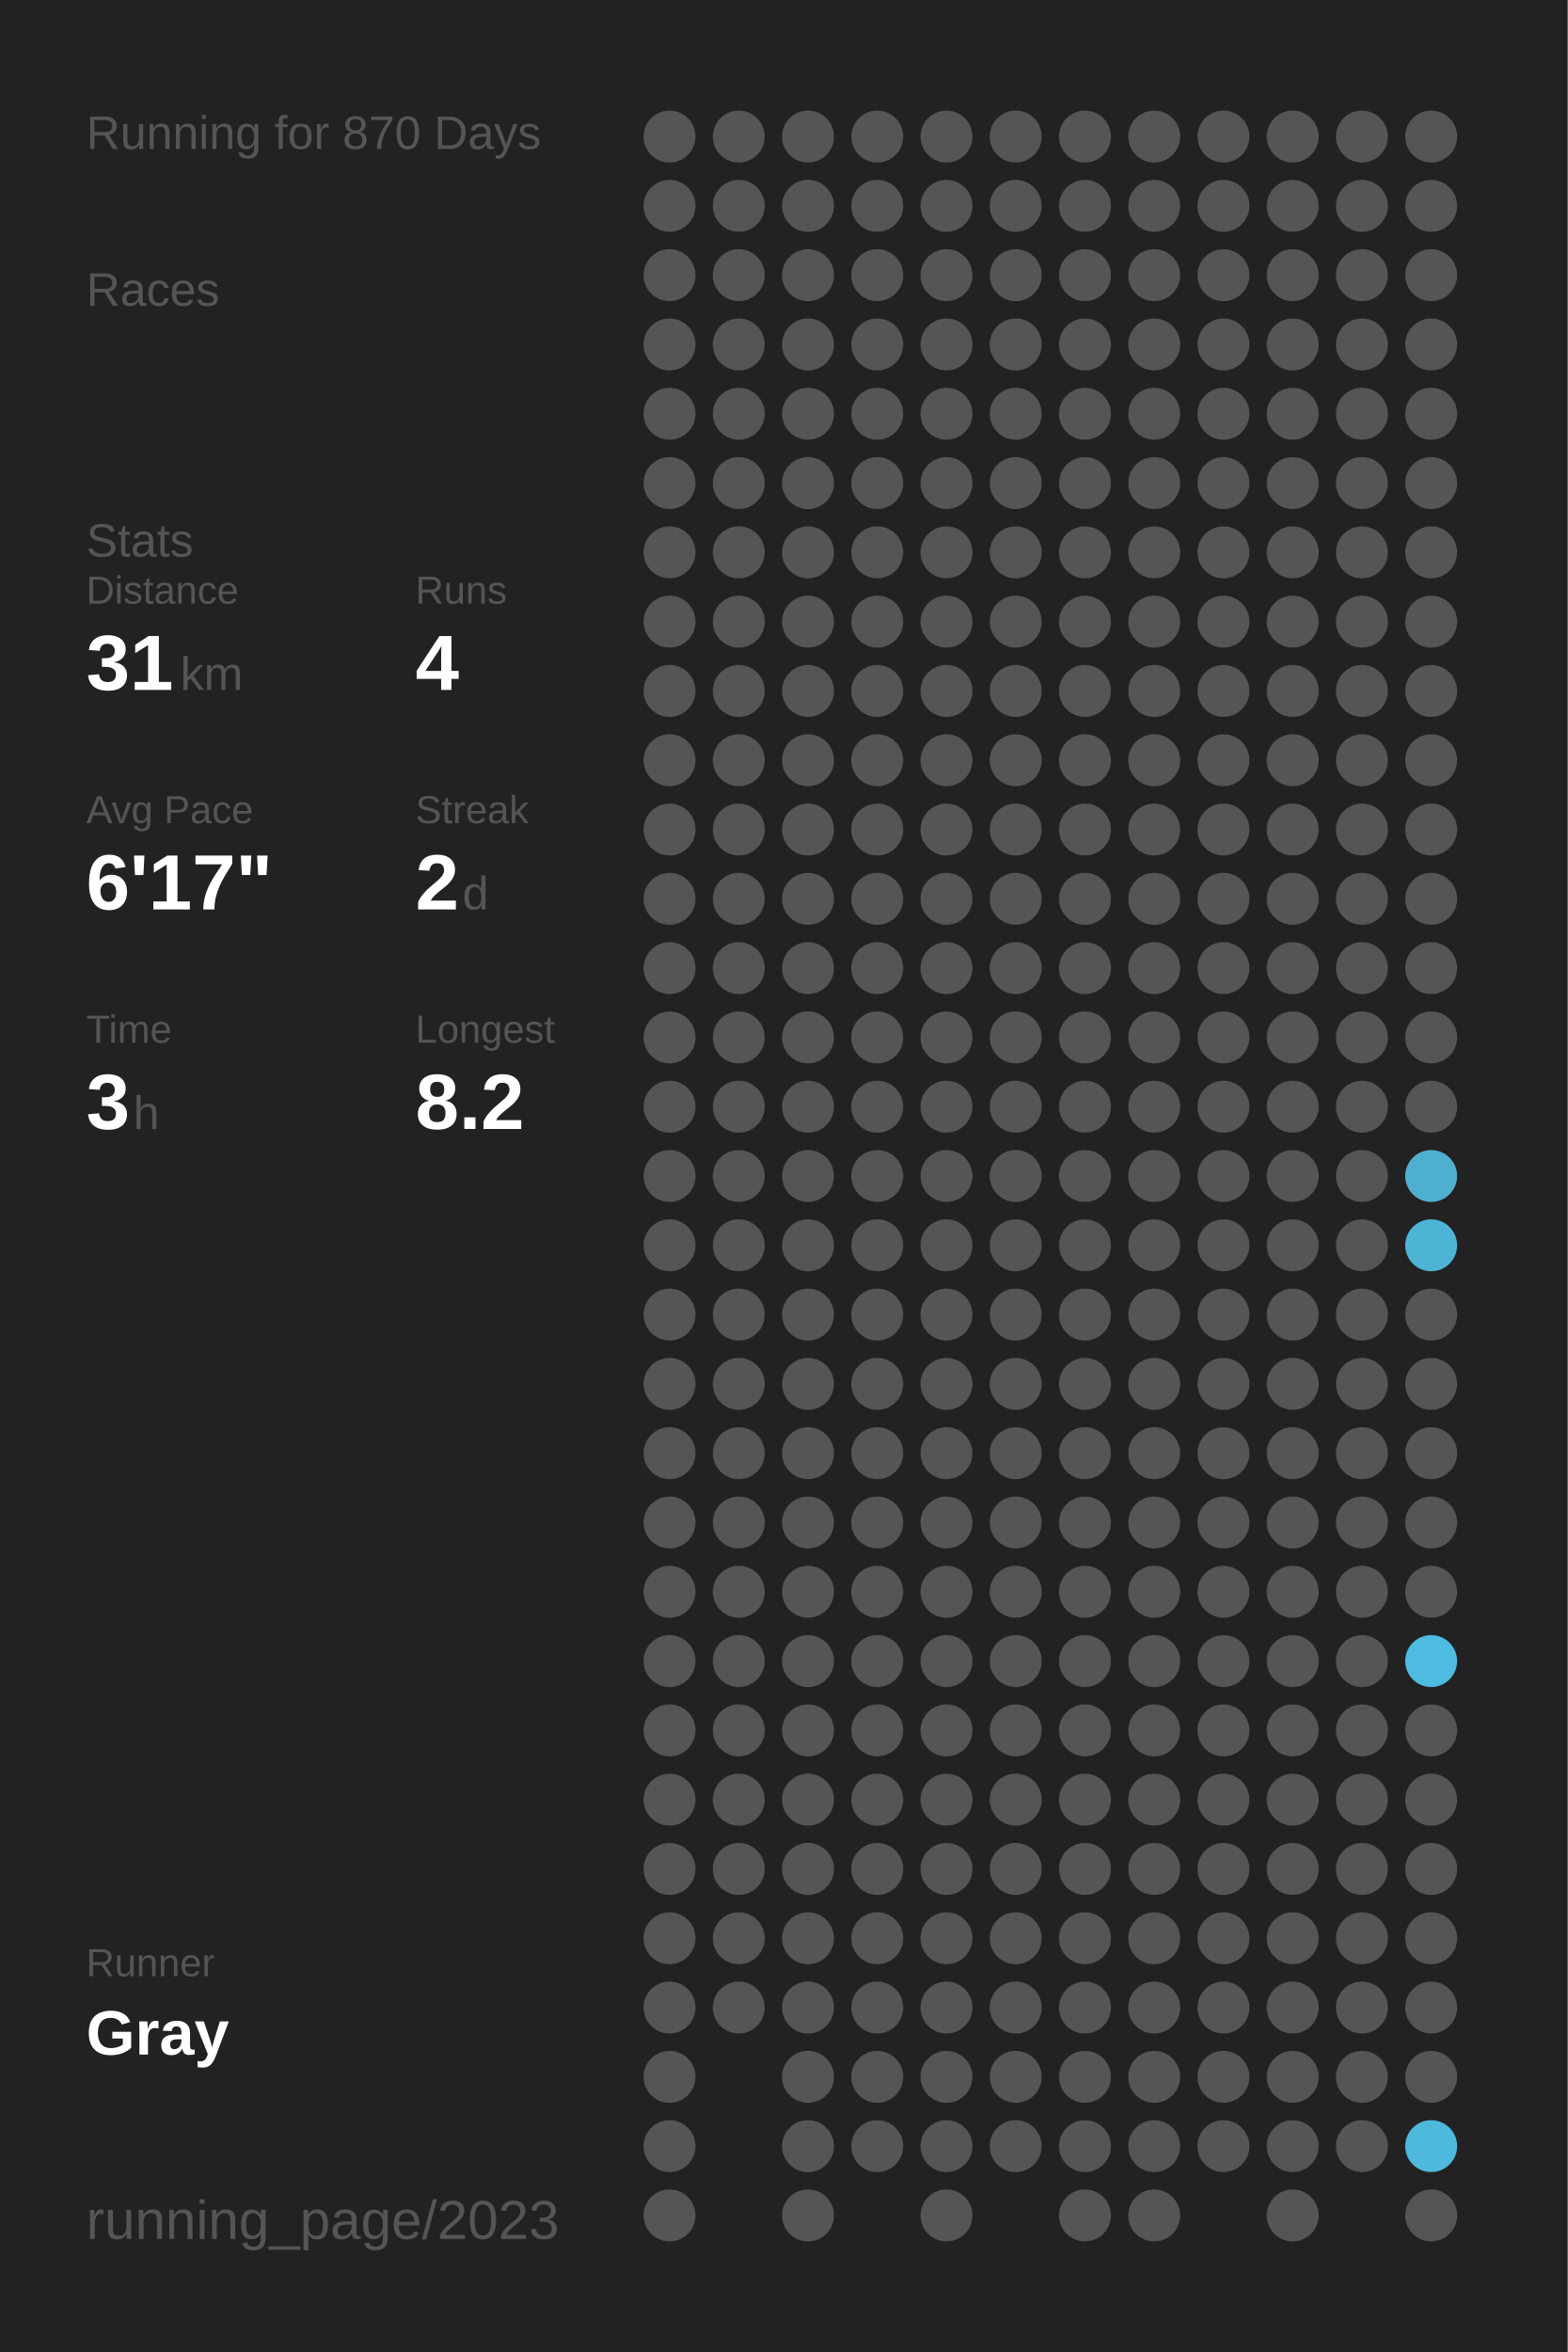
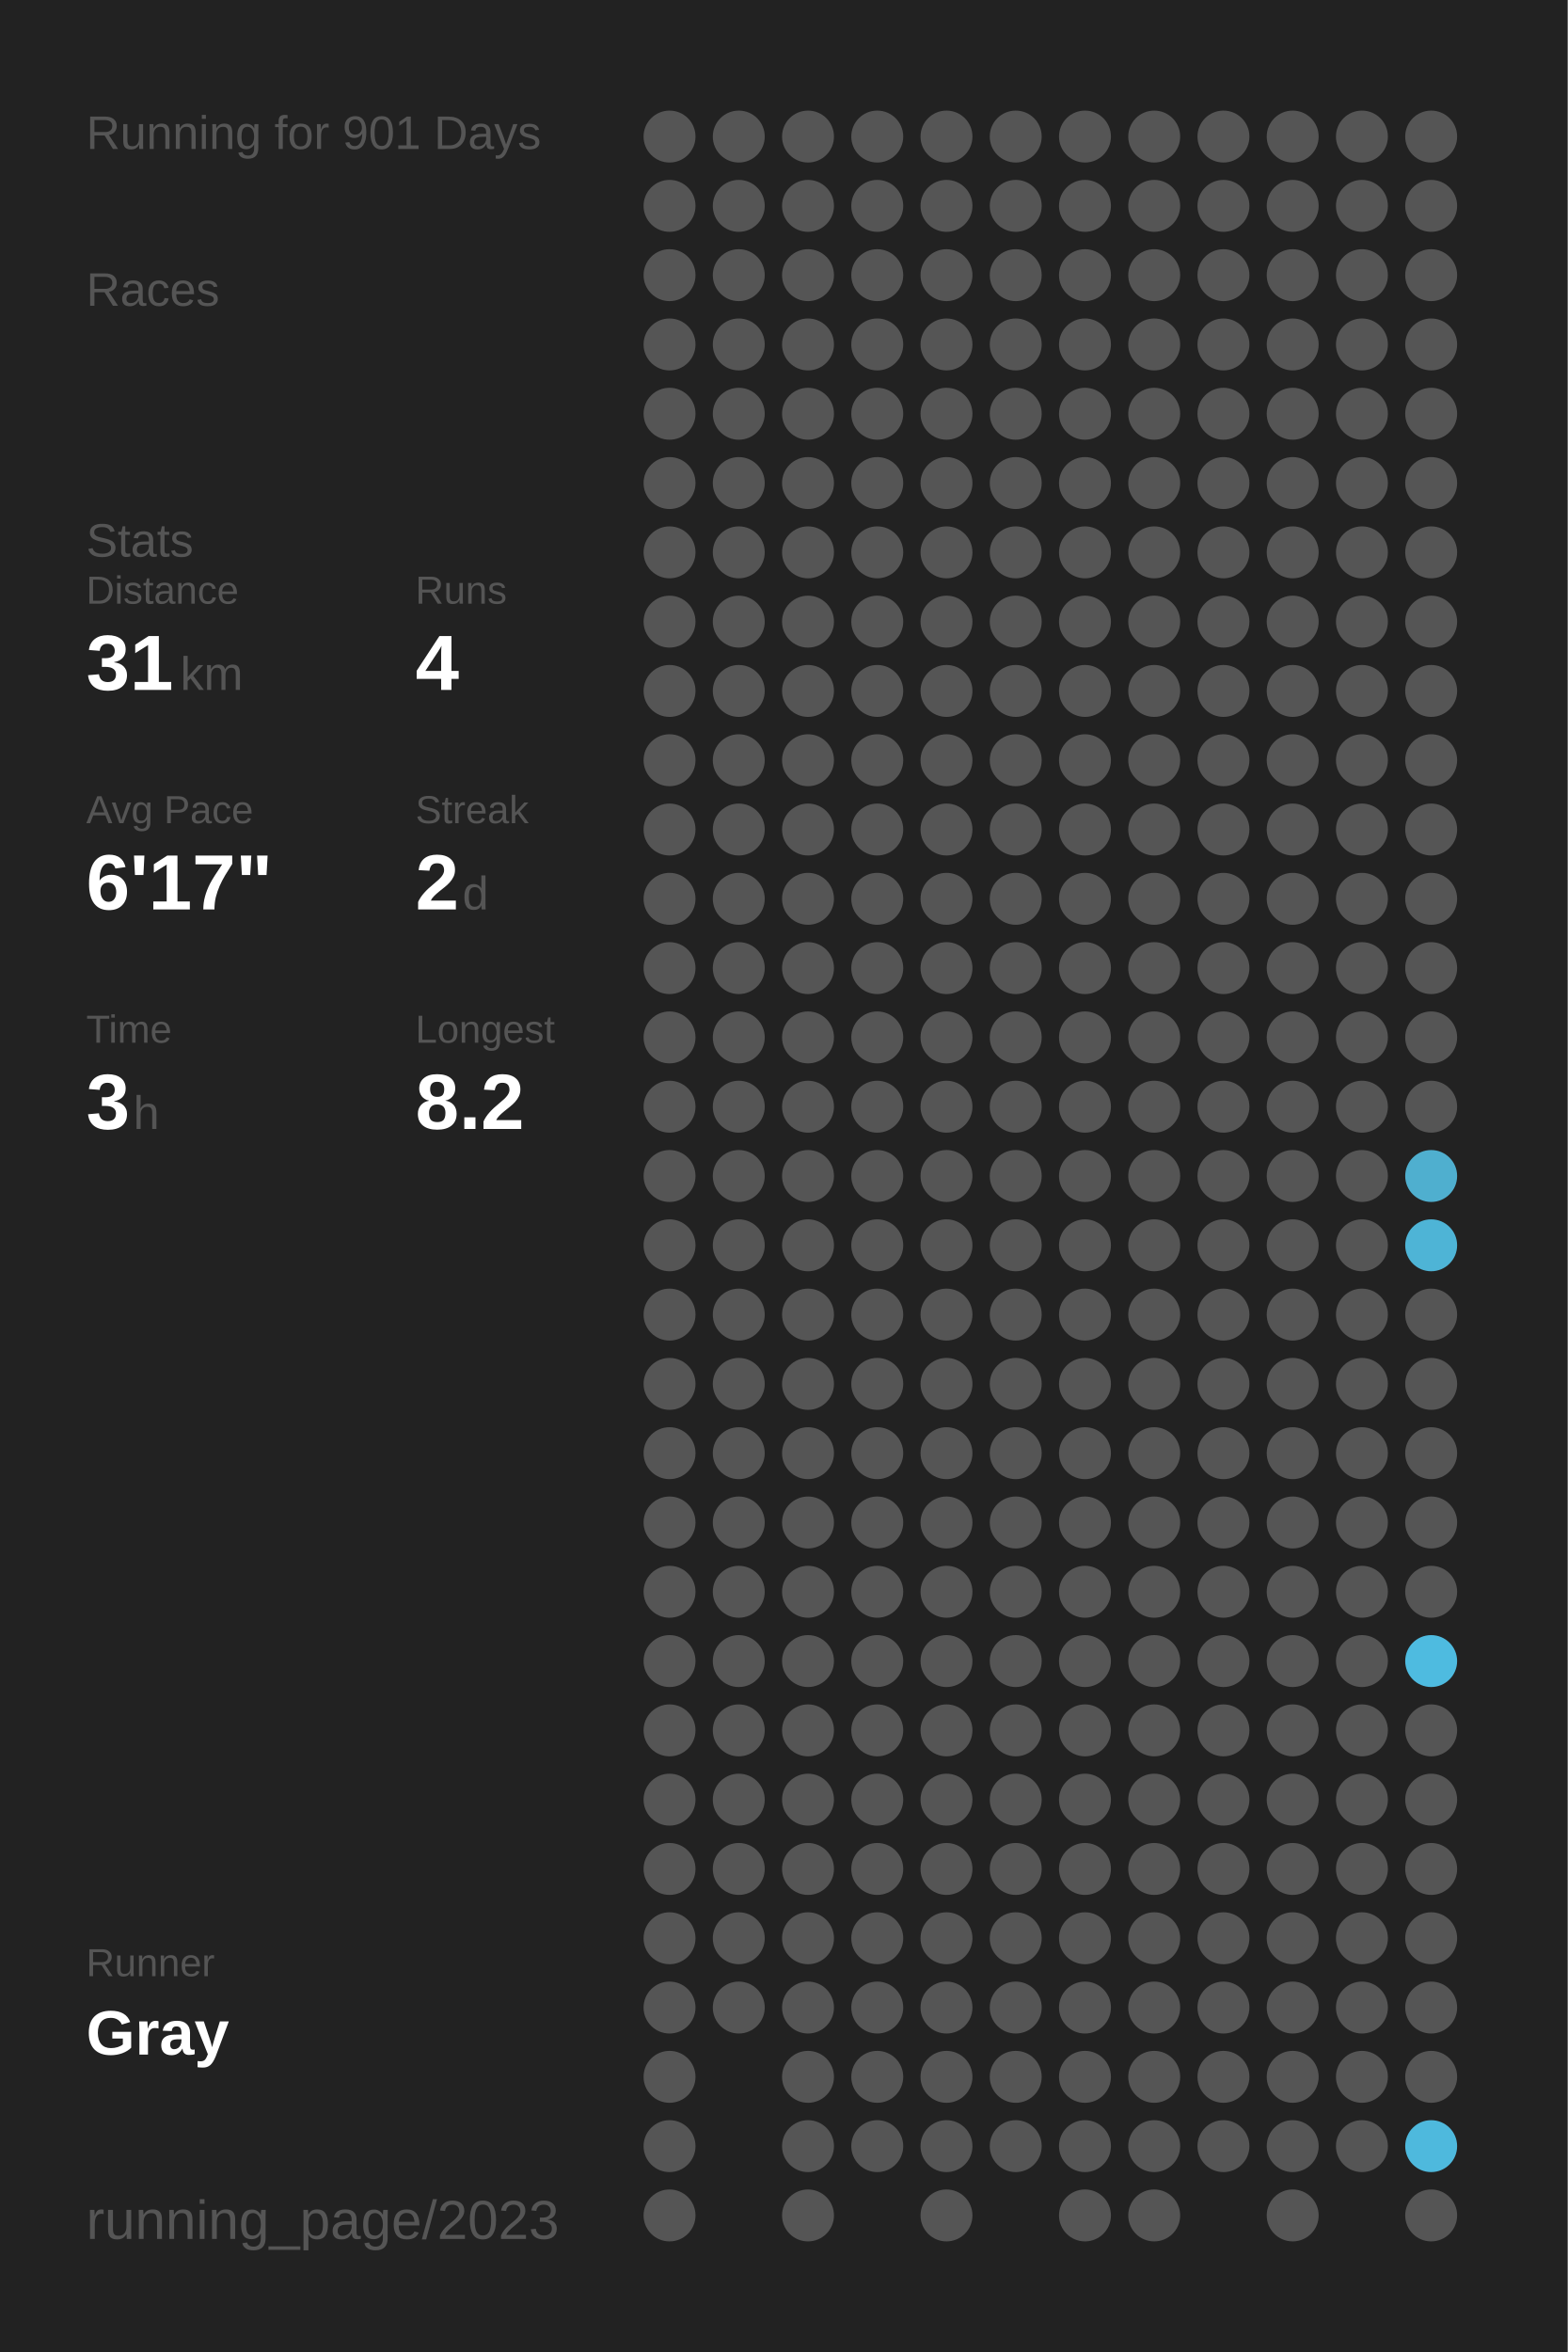
<svg xmlns="http://www.w3.org/2000/svg" baseProfile="full" height="300mm" version="1.1" viewBox="0,0,200,300" width="200mm">
  <defs />
  <rect fill="#222222" height="300" width="200" x="0" y="0" />
-   <text fill="#555555" style="font-size:6px; font-family:Arial;" x="11" y="19">Running for 870 Days</text>
+   <text fill="#555555" style="font-size:6px; font-family:Arial;" x="11" y="19">Running for 901 Days</text>
  <text fill="#555555" style="font-size:6px; font-family:Arial;" x="11" y="39">Races</text>
  <text fill="#555555" style="font-size:6px; font-family:Arial;" x="11" y="71">Stats</text>
  <text fill="#555555" style="font-size:5px; font-family:Arial;" x="11" y="77">Distance</text>
  <text fill="#FFFFFF" style="font-size:10px; font-family:Arial; font-weight:bold;" x="11" y="88">31</text>
  <text fill="#555555" style="font-size:6px; font-family:Arial;" x="23" y="88">km</text>
  <text fill="#555555" style="font-size:5px; font-family:Arial;" x="53" y="77">Runs</text>
  <text fill="#FFFFFF" style="font-size:10px; font-family:Arial; font-weight:bold;" x="53" y="88">4</text>
  <text fill="#555555" style="font-size:5px; font-family:Arial;" x="11" y="105">Avg Pace</text>
  <text fill="#FFFFFF" style="font-size:10px; font-family:Arial; font-weight:bold;" x="11" y="116">6'17"</text>
  <text fill="#555555" style="font-size:5px; font-family:Arial;" x="53" y="105">Streak</text>
  <text fill="#FFFFFF" style="font-size:10px; font-family:Arial; font-weight:bold;" x="53" y="116">2</text>
  <text fill="#555555" style="font-size:6px; font-family:Arial;" x="59" y="116">d</text>
  <text fill="#555555" style="font-size:5px; font-family:Arial;" x="11" y="133">Time</text>
  <text fill="#FFFFFF" style="font-size:10px; font-family:Arial; font-weight:bold;" x="11" y="144">3</text>
  <text fill="#555555" style="font-size:6px; font-family:Arial;" x="17" y="144">h</text>
  <text fill="#555555" style="font-size:5px; font-family:Arial;" x="53" y="133">Longest</text>
  <text fill="#FFFFFF" style="font-size:10px; font-family:Arial; font-weight:bold;" x="53" y="144">8.2</text>
  <text fill="#555555" style="font-size:5px; font-family:Arial;" x="11" y="252.065">Runner</text>
  <text fill="#FFFFFF" style="font-size:8px; font-family:Arial; font-weight:bold;" x="11" y="262.065">Gray</text>
  <text fill="#555555" style="font-size:7px; font-family:Arial;" x="11" y="285.581">running_page/2023</text>
  <circle cx="85.417" cy="17.419" fill="#555555" r="3.312" />
  <circle cx="85.417" cy="26.258" fill="#555555" r="3.312" />
  <circle cx="85.417" cy="35.097" fill="#555555" r="3.312" />
  <circle cx="85.417" cy="43.935" fill="#555555" r="3.312" />
  <circle cx="85.417" cy="52.774" fill="#555555" r="3.312" />
  <circle cx="85.417" cy="61.613" fill="#555555" r="3.312" />
  <circle cx="85.417" cy="70.452" fill="#555555" r="3.312" />
  <circle cx="85.417" cy="79.29" fill="#555555" r="3.312" />
  <circle cx="85.417" cy="88.129" fill="#555555" r="3.312" />
  <circle cx="85.417" cy="96.968" fill="#555555" r="3.312" />
  <circle cx="85.417" cy="105.806" fill="#555555" r="3.312" />
  <circle cx="85.417" cy="114.645" fill="#555555" r="3.312" />
  <circle cx="85.417" cy="123.484" fill="#555555" r="3.312" />
  <circle cx="85.417" cy="132.323" fill="#555555" r="3.312" />
  <circle cx="85.417" cy="141.161" fill="#555555" r="3.312" />
  <circle cx="85.417" cy="150" fill="#555555" r="3.312" />
  <circle cx="85.417" cy="158.839" fill="#555555" r="3.312" />
  <circle cx="85.417" cy="167.677" fill="#555555" r="3.312" />
  <circle cx="85.417" cy="176.516" fill="#555555" r="3.312" />
  <circle cx="85.417" cy="185.355" fill="#555555" r="3.312" />
  <circle cx="85.417" cy="194.194" fill="#555555" r="3.312" />
  <circle cx="85.417" cy="203.032" fill="#555555" r="3.312" />
  <circle cx="85.417" cy="211.871" fill="#555555" r="3.312" />
  <circle cx="85.417" cy="220.71" fill="#555555" r="3.312" />
  <circle cx="85.417" cy="229.548" fill="#555555" r="3.312" />
  <circle cx="85.417" cy="238.387" fill="#555555" r="3.312" />
  <circle cx="85.417" cy="247.226" fill="#555555" r="3.312" />
  <circle cx="85.417" cy="256.065" fill="#555555" r="3.312" />
  <circle cx="85.417" cy="264.903" fill="#555555" r="3.312" />
  <circle cx="85.417" cy="273.742" fill="#555555" r="3.312" />
  <circle cx="85.417" cy="282.581" fill="#555555" r="3.312" />
  <circle cx="94.25" cy="17.419" fill="#555555" r="3.312" />
  <circle cx="94.25" cy="26.258" fill="#555555" r="3.312" />
  <circle cx="94.25" cy="35.097" fill="#555555" r="3.312" />
  <circle cx="94.25" cy="43.935" fill="#555555" r="3.312" />
  <circle cx="94.25" cy="52.774" fill="#555555" r="3.312" />
  <circle cx="94.25" cy="61.613" fill="#555555" r="3.312" />
  <circle cx="94.25" cy="70.452" fill="#555555" r="3.312" />
  <circle cx="94.25" cy="79.29" fill="#555555" r="3.312" />
  <circle cx="94.25" cy="88.129" fill="#555555" r="3.312" />
  <circle cx="94.25" cy="96.968" fill="#555555" r="3.312" />
  <circle cx="94.25" cy="105.806" fill="#555555" r="3.312" />
  <circle cx="94.25" cy="114.645" fill="#555555" r="3.312" />
  <circle cx="94.25" cy="123.484" fill="#555555" r="3.312" />
  <circle cx="94.25" cy="132.323" fill="#555555" r="3.312" />
  <circle cx="94.25" cy="141.161" fill="#555555" r="3.312" />
  <circle cx="94.25" cy="150" fill="#555555" r="3.312" />
  <circle cx="94.25" cy="158.839" fill="#555555" r="3.312" />
  <circle cx="94.25" cy="167.677" fill="#555555" r="3.312" />
  <circle cx="94.25" cy="176.516" fill="#555555" r="3.312" />
  <circle cx="94.25" cy="185.355" fill="#555555" r="3.312" />
  <circle cx="94.25" cy="194.194" fill="#555555" r="3.312" />
  <circle cx="94.25" cy="203.032" fill="#555555" r="3.312" />
  <circle cx="94.25" cy="211.871" fill="#555555" r="3.312" />
  <circle cx="94.25" cy="220.71" fill="#555555" r="3.312" />
  <circle cx="94.25" cy="229.548" fill="#555555" r="3.312" />
  <circle cx="94.25" cy="238.387" fill="#555555" r="3.312" />
  <circle cx="94.25" cy="247.226" fill="#555555" r="3.312" />
  <circle cx="94.25" cy="256.065" fill="#555555" r="3.312" />
  <circle cx="103.083" cy="17.419" fill="#555555" r="3.312" />
  <circle cx="103.083" cy="26.258" fill="#555555" r="3.312" />
  <circle cx="103.083" cy="35.097" fill="#555555" r="3.312" />
  <circle cx="103.083" cy="43.935" fill="#555555" r="3.312" />
  <circle cx="103.083" cy="52.774" fill="#555555" r="3.312" />
  <circle cx="103.083" cy="61.613" fill="#555555" r="3.312" />
  <circle cx="103.083" cy="70.452" fill="#555555" r="3.312" />
  <circle cx="103.083" cy="79.29" fill="#555555" r="3.312" />
  <circle cx="103.083" cy="88.129" fill="#555555" r="3.312" />
  <circle cx="103.083" cy="96.968" fill="#555555" r="3.312" />
  <circle cx="103.083" cy="105.806" fill="#555555" r="3.312" />
  <circle cx="103.083" cy="114.645" fill="#555555" r="3.312" />
  <circle cx="103.083" cy="123.484" fill="#555555" r="3.312" />
  <circle cx="103.083" cy="132.323" fill="#555555" r="3.312" />
  <circle cx="103.083" cy="141.161" fill="#555555" r="3.312" />
  <circle cx="103.083" cy="150" fill="#555555" r="3.312" />
  <circle cx="103.083" cy="158.839" fill="#555555" r="3.312" />
  <circle cx="103.083" cy="167.677" fill="#555555" r="3.312" />
  <circle cx="103.083" cy="176.516" fill="#555555" r="3.312" />
  <circle cx="103.083" cy="185.355" fill="#555555" r="3.312" />
  <circle cx="103.083" cy="194.194" fill="#555555" r="3.312" />
  <circle cx="103.083" cy="203.032" fill="#555555" r="3.312" />
  <circle cx="103.083" cy="211.871" fill="#555555" r="3.312" />
  <circle cx="103.083" cy="220.71" fill="#555555" r="3.312" />
  <circle cx="103.083" cy="229.548" fill="#555555" r="3.312" />
  <circle cx="103.083" cy="238.387" fill="#555555" r="3.312" />
  <circle cx="103.083" cy="247.226" fill="#555555" r="3.312" />
  <circle cx="103.083" cy="256.065" fill="#555555" r="3.312" />
  <circle cx="103.083" cy="264.903" fill="#555555" r="3.312" />
  <circle cx="103.083" cy="273.742" fill="#555555" r="3.312" />
  <circle cx="103.083" cy="282.581" fill="#555555" r="3.312" />
  <circle cx="111.917" cy="17.419" fill="#555555" r="3.312" />
  <circle cx="111.917" cy="26.258" fill="#555555" r="3.312" />
  <circle cx="111.917" cy="35.097" fill="#555555" r="3.312" />
  <circle cx="111.917" cy="43.935" fill="#555555" r="3.312" />
  <circle cx="111.917" cy="52.774" fill="#555555" r="3.312" />
  <circle cx="111.917" cy="61.613" fill="#555555" r="3.312" />
  <circle cx="111.917" cy="70.452" fill="#555555" r="3.312" />
  <circle cx="111.917" cy="79.29" fill="#555555" r="3.312" />
  <circle cx="111.917" cy="88.129" fill="#555555" r="3.312" />
  <circle cx="111.917" cy="96.968" fill="#555555" r="3.312" />
  <circle cx="111.917" cy="105.806" fill="#555555" r="3.312" />
  <circle cx="111.917" cy="114.645" fill="#555555" r="3.312" />
  <circle cx="111.917" cy="123.484" fill="#555555" r="3.312" />
  <circle cx="111.917" cy="132.323" fill="#555555" r="3.312" />
  <circle cx="111.917" cy="141.161" fill="#555555" r="3.312" />
  <circle cx="111.917" cy="150" fill="#555555" r="3.312" />
  <circle cx="111.917" cy="158.839" fill="#555555" r="3.312" />
  <circle cx="111.917" cy="167.677" fill="#555555" r="3.312" />
  <circle cx="111.917" cy="176.516" fill="#555555" r="3.312" />
  <circle cx="111.917" cy="185.355" fill="#555555" r="3.312" />
  <circle cx="111.917" cy="194.194" fill="#555555" r="3.312" />
  <circle cx="111.917" cy="203.032" fill="#555555" r="3.312" />
  <circle cx="111.917" cy="211.871" fill="#555555" r="3.312" />
  <circle cx="111.917" cy="220.71" fill="#555555" r="3.312" />
  <circle cx="111.917" cy="229.548" fill="#555555" r="3.312" />
  <circle cx="111.917" cy="238.387" fill="#555555" r="3.312" />
  <circle cx="111.917" cy="247.226" fill="#555555" r="3.312" />
  <circle cx="111.917" cy="256.065" fill="#555555" r="3.312" />
  <circle cx="111.917" cy="264.903" fill="#555555" r="3.312" />
  <circle cx="111.917" cy="273.742" fill="#555555" r="3.312" />
  <circle cx="120.75" cy="17.419" fill="#555555" r="3.312" />
  <circle cx="120.75" cy="26.258" fill="#555555" r="3.312" />
  <circle cx="120.75" cy="35.097" fill="#555555" r="3.312" />
  <circle cx="120.75" cy="43.935" fill="#555555" r="3.312" />
  <circle cx="120.75" cy="52.774" fill="#555555" r="3.312" />
  <circle cx="120.75" cy="61.613" fill="#555555" r="3.312" />
  <circle cx="120.75" cy="70.452" fill="#555555" r="3.312" />
  <circle cx="120.75" cy="79.29" fill="#555555" r="3.312" />
  <circle cx="120.75" cy="88.129" fill="#555555" r="3.312" />
  <circle cx="120.75" cy="96.968" fill="#555555" r="3.312" />
  <circle cx="120.75" cy="105.806" fill="#555555" r="3.312" />
  <circle cx="120.75" cy="114.645" fill="#555555" r="3.312" />
  <circle cx="120.75" cy="123.484" fill="#555555" r="3.312" />
  <circle cx="120.75" cy="132.323" fill="#555555" r="3.312" />
  <circle cx="120.75" cy="141.161" fill="#555555" r="3.312" />
  <circle cx="120.75" cy="150" fill="#555555" r="3.312" />
  <circle cx="120.75" cy="158.839" fill="#555555" r="3.312" />
  <circle cx="120.75" cy="167.677" fill="#555555" r="3.312" />
  <circle cx="120.75" cy="176.516" fill="#555555" r="3.312" />
  <circle cx="120.75" cy="185.355" fill="#555555" r="3.312" />
  <circle cx="120.75" cy="194.194" fill="#555555" r="3.312" />
  <circle cx="120.75" cy="203.032" fill="#555555" r="3.312" />
  <circle cx="120.75" cy="211.871" fill="#555555" r="3.312" />
  <circle cx="120.75" cy="220.71" fill="#555555" r="3.312" />
  <circle cx="120.75" cy="229.548" fill="#555555" r="3.312" />
  <circle cx="120.75" cy="238.387" fill="#555555" r="3.312" />
  <circle cx="120.75" cy="247.226" fill="#555555" r="3.312" />
  <circle cx="120.75" cy="256.065" fill="#555555" r="3.312" />
  <circle cx="120.75" cy="264.903" fill="#555555" r="3.312" />
  <circle cx="120.75" cy="273.742" fill="#555555" r="3.312" />
  <circle cx="120.75" cy="282.581" fill="#555555" r="3.312" />
  <circle cx="129.583" cy="17.419" fill="#555555" r="3.312" />
  <circle cx="129.583" cy="26.258" fill="#555555" r="3.312" />
  <circle cx="129.583" cy="35.097" fill="#555555" r="3.312" />
  <circle cx="129.583" cy="43.935" fill="#555555" r="3.312" />
  <circle cx="129.583" cy="52.774" fill="#555555" r="3.312" />
  <circle cx="129.583" cy="61.613" fill="#555555" r="3.312" />
  <circle cx="129.583" cy="70.452" fill="#555555" r="3.312" />
  <circle cx="129.583" cy="79.29" fill="#555555" r="3.312" />
  <circle cx="129.583" cy="88.129" fill="#555555" r="3.312" />
  <circle cx="129.583" cy="96.968" fill="#555555" r="3.312" />
  <circle cx="129.583" cy="105.806" fill="#555555" r="3.312" />
  <circle cx="129.583" cy="114.645" fill="#555555" r="3.312" />
  <circle cx="129.583" cy="123.484" fill="#555555" r="3.312" />
  <circle cx="129.583" cy="132.323" fill="#555555" r="3.312" />
  <circle cx="129.583" cy="141.161" fill="#555555" r="3.312" />
  <circle cx="129.583" cy="150" fill="#555555" r="3.312" />
  <circle cx="129.583" cy="158.839" fill="#555555" r="3.312" />
  <circle cx="129.583" cy="167.677" fill="#555555" r="3.312" />
  <circle cx="129.583" cy="176.516" fill="#555555" r="3.312" />
  <circle cx="129.583" cy="185.355" fill="#555555" r="3.312" />
  <circle cx="129.583" cy="194.194" fill="#555555" r="3.312" />
  <circle cx="129.583" cy="203.032" fill="#555555" r="3.312" />
  <circle cx="129.583" cy="211.871" fill="#555555" r="3.312" />
  <circle cx="129.583" cy="220.71" fill="#555555" r="3.312" />
  <circle cx="129.583" cy="229.548" fill="#555555" r="3.312" />
  <circle cx="129.583" cy="238.387" fill="#555555" r="3.312" />
  <circle cx="129.583" cy="247.226" fill="#555555" r="3.312" />
  <circle cx="129.583" cy="256.065" fill="#555555" r="3.312" />
  <circle cx="129.583" cy="264.903" fill="#555555" r="3.312" />
  <circle cx="129.583" cy="273.742" fill="#555555" r="3.312" />
  <circle cx="138.417" cy="17.419" fill="#555555" r="3.312" />
  <circle cx="138.417" cy="26.258" fill="#555555" r="3.312" />
  <circle cx="138.417" cy="35.097" fill="#555555" r="3.312" />
  <circle cx="138.417" cy="43.935" fill="#555555" r="3.312" />
  <circle cx="138.417" cy="52.774" fill="#555555" r="3.312" />
  <circle cx="138.417" cy="61.613" fill="#555555" r="3.312" />
  <circle cx="138.417" cy="70.452" fill="#555555" r="3.312" />
  <circle cx="138.417" cy="79.29" fill="#555555" r="3.312" />
  <circle cx="138.417" cy="88.129" fill="#555555" r="3.312" />
  <circle cx="138.417" cy="96.968" fill="#555555" r="3.312" />
  <circle cx="138.417" cy="105.806" fill="#555555" r="3.312" />
  <circle cx="138.417" cy="114.645" fill="#555555" r="3.312" />
  <circle cx="138.417" cy="123.484" fill="#555555" r="3.312" />
  <circle cx="138.417" cy="132.323" fill="#555555" r="3.312" />
  <circle cx="138.417" cy="141.161" fill="#555555" r="3.312" />
  <circle cx="138.417" cy="150" fill="#555555" r="3.312" />
  <circle cx="138.417" cy="158.839" fill="#555555" r="3.312" />
  <circle cx="138.417" cy="167.677" fill="#555555" r="3.312" />
  <circle cx="138.417" cy="176.516" fill="#555555" r="3.312" />
  <circle cx="138.417" cy="185.355" fill="#555555" r="3.312" />
  <circle cx="138.417" cy="194.194" fill="#555555" r="3.312" />
  <circle cx="138.417" cy="203.032" fill="#555555" r="3.312" />
  <circle cx="138.417" cy="211.871" fill="#555555" r="3.312" />
  <circle cx="138.417" cy="220.71" fill="#555555" r="3.312" />
  <circle cx="138.417" cy="229.548" fill="#555555" r="3.312" />
  <circle cx="138.417" cy="238.387" fill="#555555" r="3.312" />
  <circle cx="138.417" cy="247.226" fill="#555555" r="3.312" />
  <circle cx="138.417" cy="256.065" fill="#555555" r="3.312" />
  <circle cx="138.417" cy="264.903" fill="#555555" r="3.312" />
  <circle cx="138.417" cy="273.742" fill="#555555" r="3.312" />
  <circle cx="138.417" cy="282.581" fill="#555555" r="3.312" />
  <circle cx="147.25" cy="17.419" fill="#555555" r="3.312" />
  <circle cx="147.25" cy="26.258" fill="#555555" r="3.312" />
  <circle cx="147.25" cy="35.097" fill="#555555" r="3.312" />
  <circle cx="147.25" cy="43.935" fill="#555555" r="3.312" />
  <circle cx="147.25" cy="52.774" fill="#555555" r="3.312" />
  <circle cx="147.25" cy="61.613" fill="#555555" r="3.312" />
  <circle cx="147.25" cy="70.452" fill="#555555" r="3.312" />
  <circle cx="147.25" cy="79.29" fill="#555555" r="3.312" />
  <circle cx="147.25" cy="88.129" fill="#555555" r="3.312" />
  <circle cx="147.25" cy="96.968" fill="#555555" r="3.312" />
  <circle cx="147.25" cy="105.806" fill="#555555" r="3.312" />
  <circle cx="147.25" cy="114.645" fill="#555555" r="3.312" />
  <circle cx="147.25" cy="123.484" fill="#555555" r="3.312" />
  <circle cx="147.25" cy="132.323" fill="#555555" r="3.312" />
  <circle cx="147.25" cy="141.161" fill="#555555" r="3.312" />
  <circle cx="147.25" cy="150" fill="#555555" r="3.312" />
  <circle cx="147.25" cy="158.839" fill="#555555" r="3.312" />
  <circle cx="147.25" cy="167.677" fill="#555555" r="3.312" />
  <circle cx="147.25" cy="176.516" fill="#555555" r="3.312" />
  <circle cx="147.25" cy="185.355" fill="#555555" r="3.312" />
  <circle cx="147.25" cy="194.194" fill="#555555" r="3.312" />
  <circle cx="147.25" cy="203.032" fill="#555555" r="3.312" />
  <circle cx="147.25" cy="211.871" fill="#555555" r="3.312" />
  <circle cx="147.25" cy="220.71" fill="#555555" r="3.312" />
  <circle cx="147.25" cy="229.548" fill="#555555" r="3.312" />
  <circle cx="147.25" cy="238.387" fill="#555555" r="3.312" />
  <circle cx="147.25" cy="247.226" fill="#555555" r="3.312" />
  <circle cx="147.25" cy="256.065" fill="#555555" r="3.312" />
  <circle cx="147.25" cy="264.903" fill="#555555" r="3.312" />
  <circle cx="147.25" cy="273.742" fill="#555555" r="3.312" />
  <circle cx="147.25" cy="282.581" fill="#555555" r="3.312" />
  <circle cx="156.083" cy="17.419" fill="#555555" r="3.312" />
  <circle cx="156.083" cy="26.258" fill="#555555" r="3.312" />
  <circle cx="156.083" cy="35.097" fill="#555555" r="3.312" />
  <circle cx="156.083" cy="43.935" fill="#555555" r="3.312" />
  <circle cx="156.083" cy="52.774" fill="#555555" r="3.312" />
  <circle cx="156.083" cy="61.613" fill="#555555" r="3.312" />
  <circle cx="156.083" cy="70.452" fill="#555555" r="3.312" />
  <circle cx="156.083" cy="79.29" fill="#555555" r="3.312" />
  <circle cx="156.083" cy="88.129" fill="#555555" r="3.312" />
  <circle cx="156.083" cy="96.968" fill="#555555" r="3.312" />
  <circle cx="156.083" cy="105.806" fill="#555555" r="3.312" />
  <circle cx="156.083" cy="114.645" fill="#555555" r="3.312" />
  <circle cx="156.083" cy="123.484" fill="#555555" r="3.312" />
  <circle cx="156.083" cy="132.323" fill="#555555" r="3.312" />
  <circle cx="156.083" cy="141.161" fill="#555555" r="3.312" />
  <circle cx="156.083" cy="150" fill="#555555" r="3.312" />
  <circle cx="156.083" cy="158.839" fill="#555555" r="3.312" />
  <circle cx="156.083" cy="167.677" fill="#555555" r="3.312" />
  <circle cx="156.083" cy="176.516" fill="#555555" r="3.312" />
  <circle cx="156.083" cy="185.355" fill="#555555" r="3.312" />
  <circle cx="156.083" cy="194.194" fill="#555555" r="3.312" />
  <circle cx="156.083" cy="203.032" fill="#555555" r="3.312" />
  <circle cx="156.083" cy="211.871" fill="#555555" r="3.312" />
  <circle cx="156.083" cy="220.71" fill="#555555" r="3.312" />
  <circle cx="156.083" cy="229.548" fill="#555555" r="3.312" />
  <circle cx="156.083" cy="238.387" fill="#555555" r="3.312" />
  <circle cx="156.083" cy="247.226" fill="#555555" r="3.312" />
  <circle cx="156.083" cy="256.065" fill="#555555" r="3.312" />
  <circle cx="156.083" cy="264.903" fill="#555555" r="3.312" />
  <circle cx="156.083" cy="273.742" fill="#555555" r="3.312" />
  <circle cx="164.917" cy="17.419" fill="#555555" r="3.312" />
  <circle cx="164.917" cy="26.258" fill="#555555" r="3.312" />
  <circle cx="164.917" cy="35.097" fill="#555555" r="3.312" />
  <circle cx="164.917" cy="43.935" fill="#555555" r="3.312" />
  <circle cx="164.917" cy="52.774" fill="#555555" r="3.312" />
  <circle cx="164.917" cy="61.613" fill="#555555" r="3.312" />
  <circle cx="164.917" cy="70.452" fill="#555555" r="3.312" />
  <circle cx="164.917" cy="79.29" fill="#555555" r="3.312" />
  <circle cx="164.917" cy="88.129" fill="#555555" r="3.312" />
  <circle cx="164.917" cy="96.968" fill="#555555" r="3.312" />
  <circle cx="164.917" cy="105.806" fill="#555555" r="3.312" />
  <circle cx="164.917" cy="114.645" fill="#555555" r="3.312" />
  <circle cx="164.917" cy="123.484" fill="#555555" r="3.312" />
  <circle cx="164.917" cy="132.323" fill="#555555" r="3.312" />
  <circle cx="164.917" cy="141.161" fill="#555555" r="3.312" />
  <circle cx="164.917" cy="150" fill="#555555" r="3.312" />
  <circle cx="164.917" cy="158.839" fill="#555555" r="3.312" />
  <circle cx="164.917" cy="167.677" fill="#555555" r="3.312" />
  <circle cx="164.917" cy="176.516" fill="#555555" r="3.312" />
  <circle cx="164.917" cy="185.355" fill="#555555" r="3.312" />
  <circle cx="164.917" cy="194.194" fill="#555555" r="3.312" />
  <circle cx="164.917" cy="203.032" fill="#555555" r="3.312" />
  <circle cx="164.917" cy="211.871" fill="#555555" r="3.312" />
  <circle cx="164.917" cy="220.71" fill="#555555" r="3.312" />
  <circle cx="164.917" cy="229.548" fill="#555555" r="3.312" />
  <circle cx="164.917" cy="238.387" fill="#555555" r="3.312" />
  <circle cx="164.917" cy="247.226" fill="#555555" r="3.312" />
  <circle cx="164.917" cy="256.065" fill="#555555" r="3.312" />
  <circle cx="164.917" cy="264.903" fill="#555555" r="3.312" />
  <circle cx="164.917" cy="273.742" fill="#555555" r="3.312" />
  <circle cx="164.917" cy="282.581" fill="#555555" r="3.312" />
  <circle cx="173.75" cy="17.419" fill="#555555" r="3.312" />
  <circle cx="173.75" cy="26.258" fill="#555555" r="3.312" />
  <circle cx="173.75" cy="35.097" fill="#555555" r="3.312" />
  <circle cx="173.75" cy="43.935" fill="#555555" r="3.312" />
  <circle cx="173.75" cy="52.774" fill="#555555" r="3.312" />
  <circle cx="173.75" cy="61.613" fill="#555555" r="3.312" />
  <circle cx="173.75" cy="70.452" fill="#555555" r="3.312" />
  <circle cx="173.75" cy="79.29" fill="#555555" r="3.312" />
  <circle cx="173.75" cy="88.129" fill="#555555" r="3.312" />
  <circle cx="173.75" cy="96.968" fill="#555555" r="3.312" />
  <circle cx="173.75" cy="105.806" fill="#555555" r="3.312" />
  <circle cx="173.75" cy="114.645" fill="#555555" r="3.312" />
  <circle cx="173.75" cy="123.484" fill="#555555" r="3.312" />
  <circle cx="173.75" cy="132.323" fill="#555555" r="3.312" />
  <circle cx="173.75" cy="141.161" fill="#555555" r="3.312" />
  <circle cx="173.75" cy="150" fill="#555555" r="3.312" />
  <circle cx="173.75" cy="158.839" fill="#555555" r="3.312" />
  <circle cx="173.75" cy="167.677" fill="#555555" r="3.312" />
  <circle cx="173.75" cy="176.516" fill="#555555" r="3.312" />
  <circle cx="173.75" cy="185.355" fill="#555555" r="3.312" />
  <circle cx="173.75" cy="194.194" fill="#555555" r="3.312" />
  <circle cx="173.75" cy="203.032" fill="#555555" r="3.312" />
  <circle cx="173.75" cy="211.871" fill="#555555" r="3.312" />
  <circle cx="173.75" cy="220.71" fill="#555555" r="3.312" />
  <circle cx="173.75" cy="229.548" fill="#555555" r="3.312" />
  <circle cx="173.75" cy="238.387" fill="#555555" r="3.312" />
  <circle cx="173.75" cy="247.226" fill="#555555" r="3.312" />
  <circle cx="173.75" cy="256.065" fill="#555555" r="3.312" />
  <circle cx="173.75" cy="264.903" fill="#555555" r="3.312" />
  <circle cx="173.75" cy="273.742" fill="#555555" r="3.312" />
  <circle cx="182.583" cy="17.419" fill="#555555" r="3.312" />
  <circle cx="182.583" cy="26.258" fill="#555555" r="3.312" />
  <circle cx="182.583" cy="35.097" fill="#555555" r="3.312" />
  <circle cx="182.583" cy="43.935" fill="#555555" r="3.312" />
  <circle cx="182.583" cy="52.774" fill="#555555" r="3.312" />
  <circle cx="182.583" cy="61.613" fill="#555555" r="3.312" />
  <circle cx="182.583" cy="70.452" fill="#555555" r="3.312" />
  <circle cx="182.583" cy="79.29" fill="#555555" r="3.312" />
  <circle cx="182.583" cy="88.129" fill="#555555" r="3.312" />
  <circle cx="182.583" cy="96.968" fill="#555555" r="3.312" />
  <circle cx="182.583" cy="105.806" fill="#555555" r="3.312" />
  <circle cx="182.583" cy="114.645" fill="#555555" r="3.312" />
  <circle cx="182.583" cy="123.484" fill="#555555" r="3.312" />
  <circle cx="182.583" cy="132.323" fill="#555555" r="3.312" />
  <circle cx="182.583" cy="141.161" fill="#555555" r="3.312" />
  <circle cx="182.583" cy="150" fill="#4fafcf" r="3.312" />
  <circle cx="182.583" cy="158.839" fill="#4eb4d6" r="3.312" />
  <circle cx="182.583" cy="167.677" fill="#555555" r="3.312" />
  <circle cx="182.583" cy="176.516" fill="#555555" r="3.312" />
  <circle cx="182.583" cy="185.355" fill="#555555" r="3.312" />
  <circle cx="182.583" cy="194.194" fill="#555555" r="3.312" />
  <circle cx="182.583" cy="203.032" fill="#555555" r="3.312" />
  <circle cx="182.583" cy="211.871" fill="#4ebbe0" r="3.312" />
  <circle cx="182.583" cy="220.71" fill="#555555" r="3.312" />
  <circle cx="182.583" cy="229.548" fill="#555555" r="3.312" />
  <circle cx="182.583" cy="238.387" fill="#555555" r="3.312" />
  <circle cx="182.583" cy="247.226" fill="#555555" r="3.312" />
  <circle cx="182.583" cy="256.065" fill="#555555" r="3.312" />
  <circle cx="182.583" cy="264.903" fill="#555555" r="3.312" />
  <circle cx="182.583" cy="273.742" fill="#4eb9dd" r="3.312" />
  <circle cx="182.583" cy="282.581" fill="#555555" r="3.312" />
</svg>
